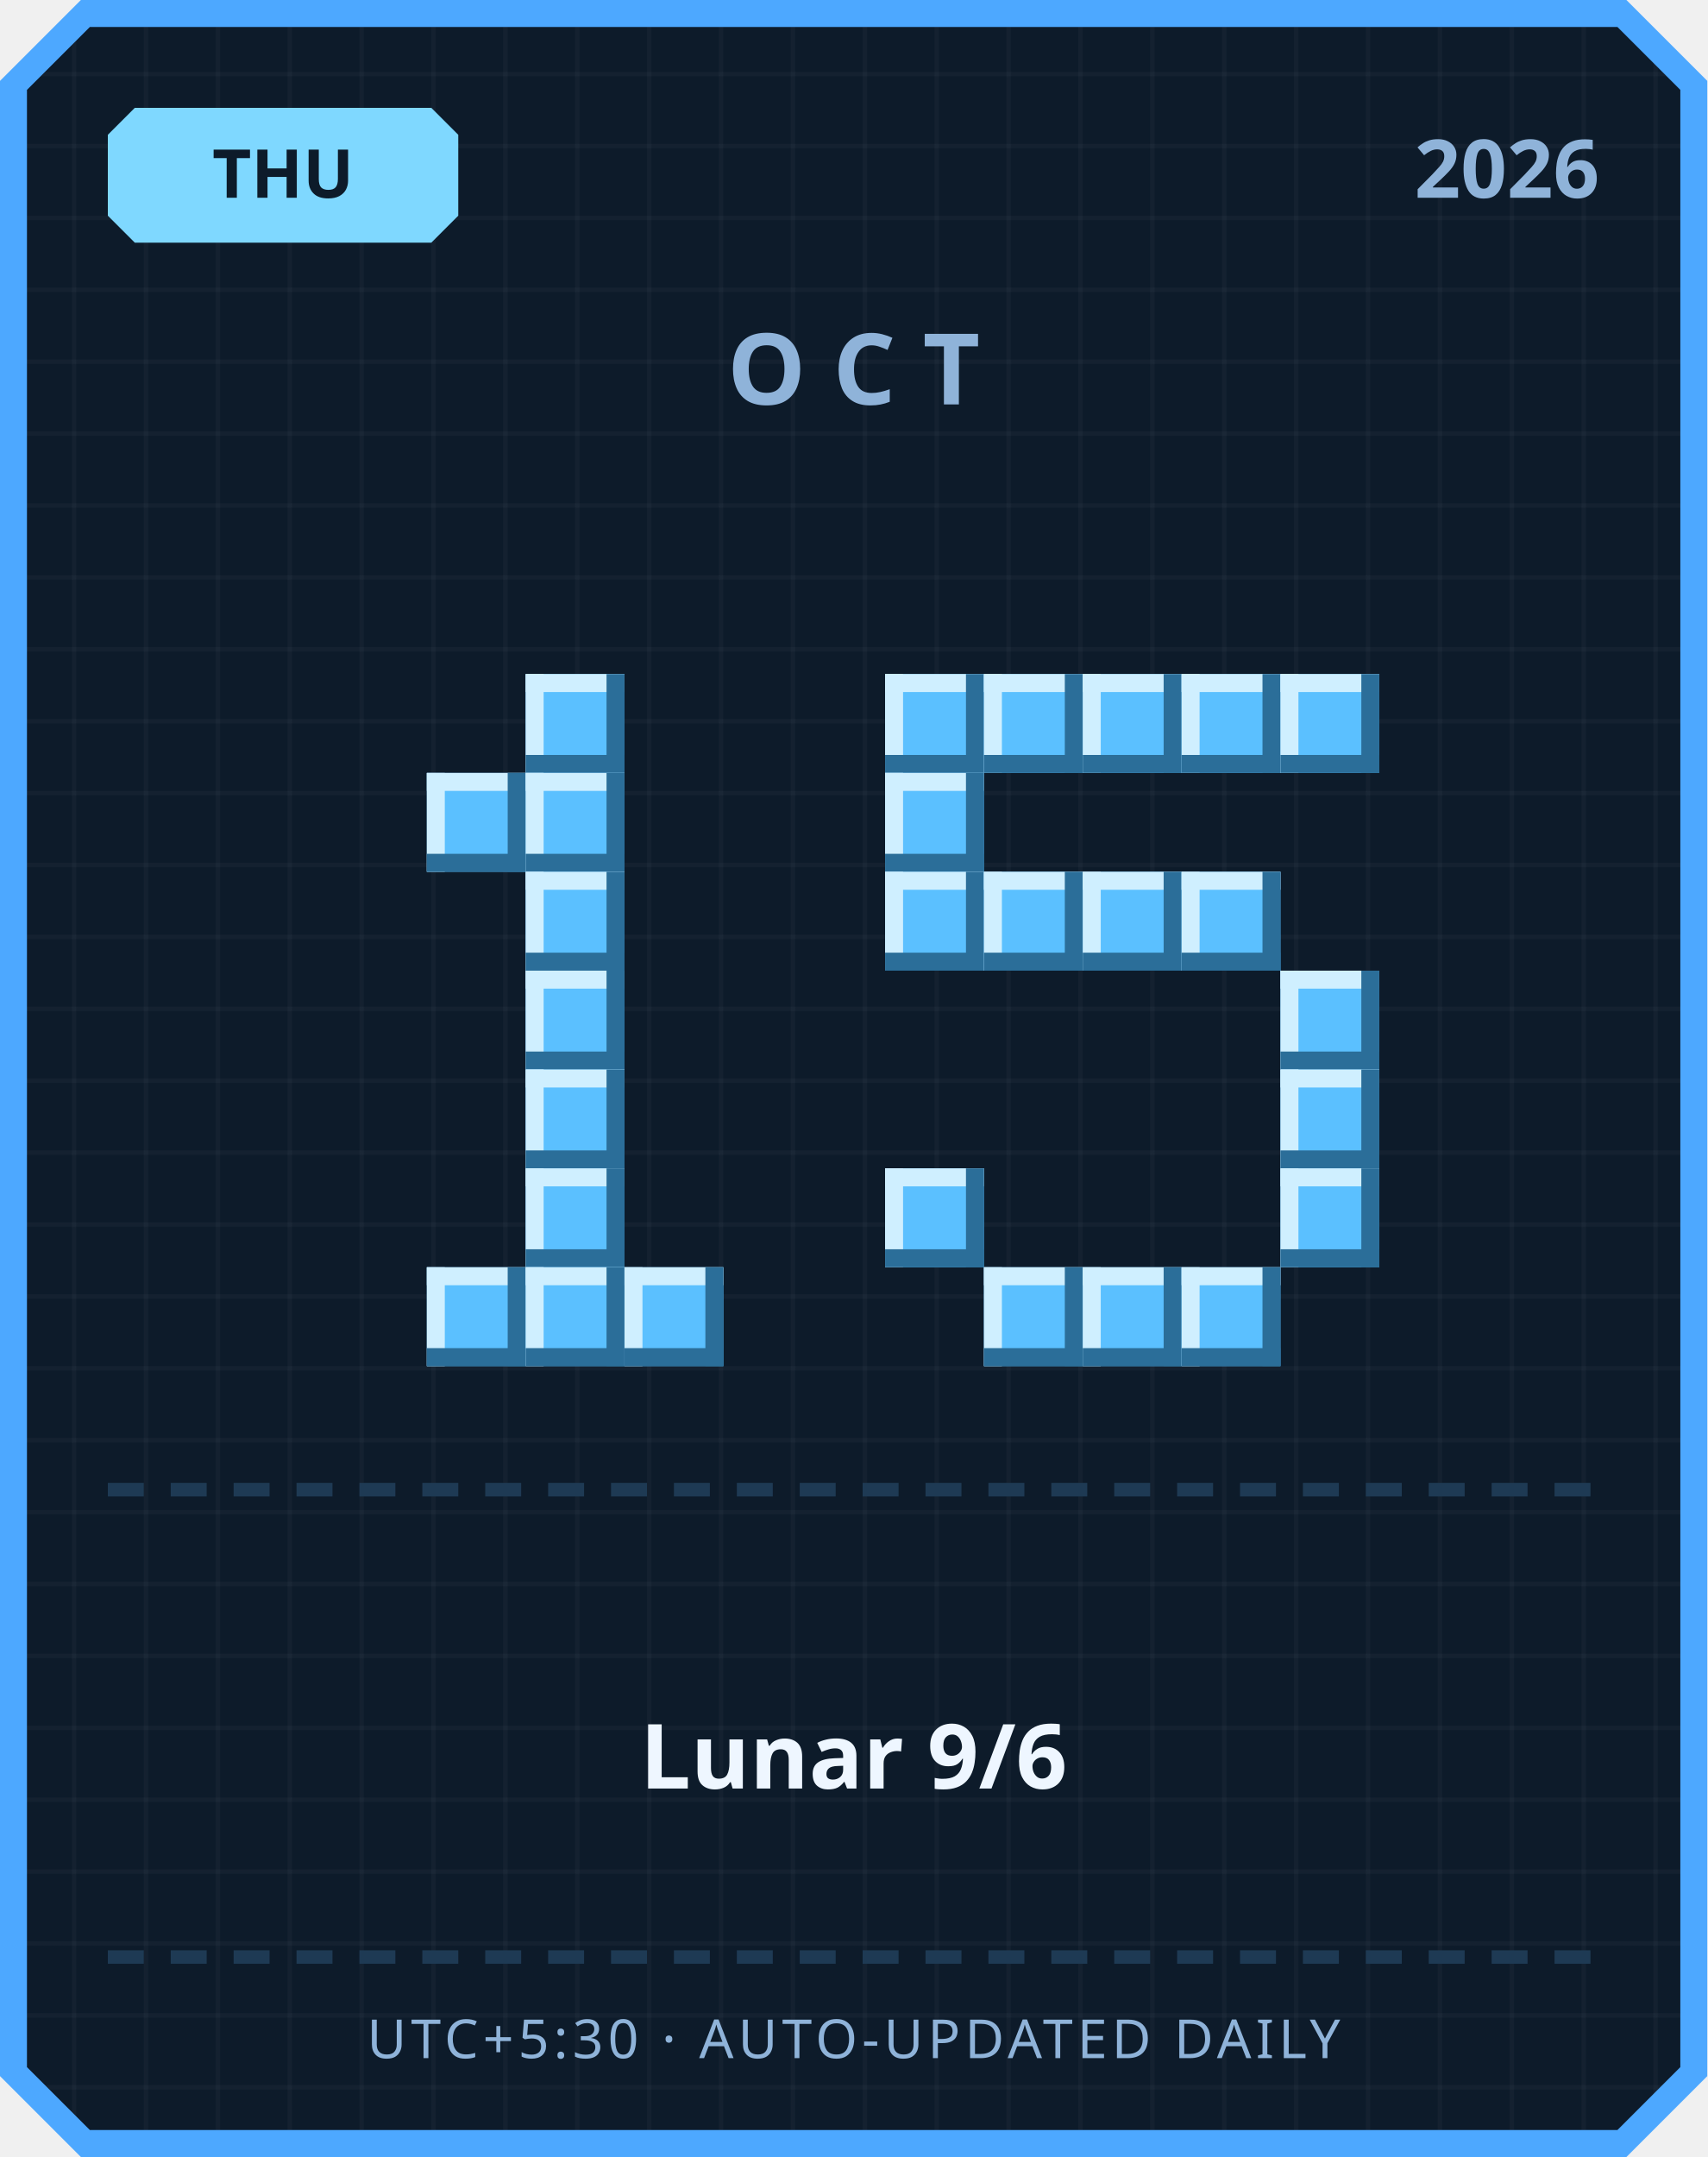
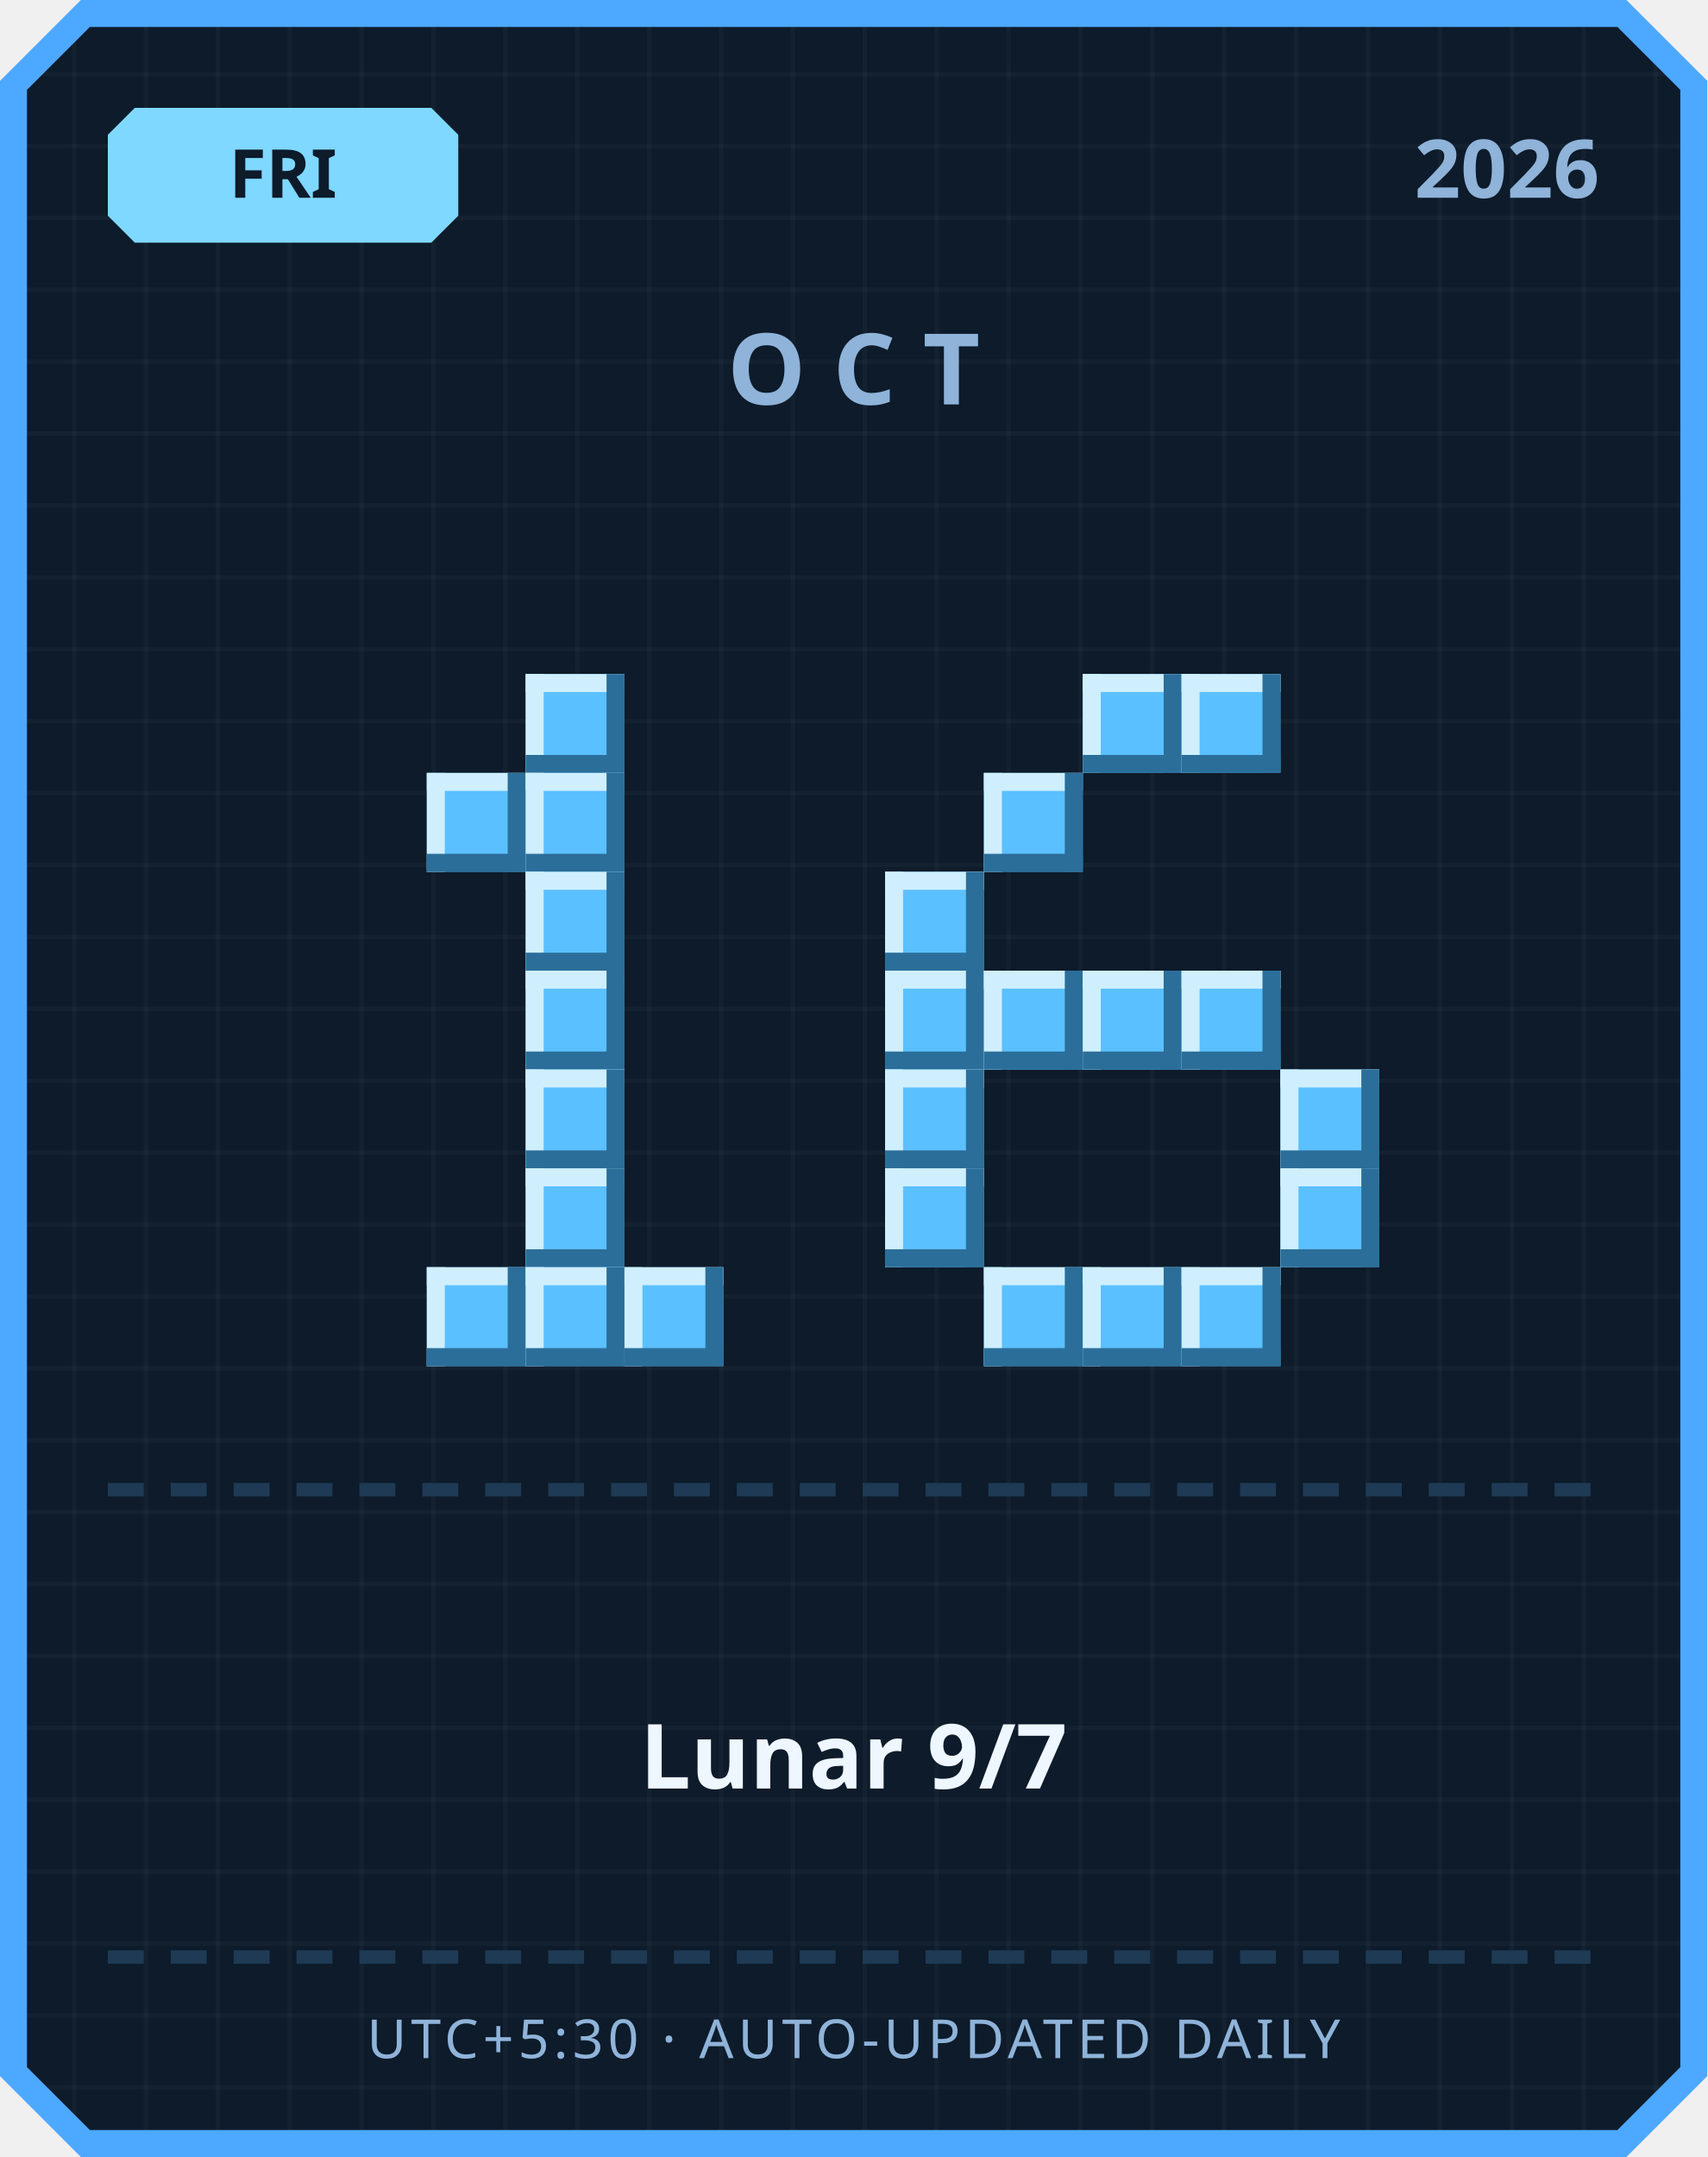
<svg xmlns="http://www.w3.org/2000/svg" width="380" height="480" viewBox="0 0 380 480">
  <defs>
    <pattern id="grid" width="16" height="16" patternUnits="userSpaceOnUse">
      <rect width="16" height="16" fill="#0d1b2a" />
      <rect width="1" height="16" fill="#ffffff" opacity="0.03" />
      <rect width="16" height="1" fill="#ffffff" opacity="0.03" />
    </pattern>
  </defs>
  <path d="M 18,0 L 362,0 L 380,18 L 380,462 L 362,480 L 18,480 L 0,462 L 0,18 Z" fill="#4da8ff" />
  <path d="M 20,6 L 360,6 L 374,20 L 374,460 L 360,474 L 20,474 L 6,460 L 6,20 Z" fill="url(#grid)" />
  <path d="M 30,24 L 96,24 L 102,30 L 102,48 L 96,54 L 30,54 L 24,48 L 24,30 Z" fill="#7fd8ff" />
-   <text x="63" y="44" text-anchor="middle" font-family="'Segoe UI', sans-serif" font-size="15" font-weight="700" fill="#0d1b2a">THU</text>
+   <text x="63" y="44" text-anchor="middle" font-family="'Segoe UI', sans-serif" font-size="15" font-weight="700" fill="#0d1b2a">FRI</text>
  <text x="356" y="44" text-anchor="end" font-family="'Segoe UI', sans-serif" font-size="18" font-weight="700" fill="#8fb3d9">2026</text>
  <text x="190" y="90" text-anchor="middle" font-family="'Segoe UI', sans-serif" font-size="22" font-weight="700" letter-spacing="6" fill="#8fb3d9">OCT</text>
  <rect x="117" y="150" width="22" height="22" fill="#5bc0ff" />
  <rect x="117" y="150" width="22" height="4" fill="#cfefff" />
  <rect x="117" y="150" width="4" height="22" fill="#cfefff" />
  <rect x="117" y="168" width="22" height="4" fill="#2b6e99" />
  <rect x="135" y="150" width="4" height="22" fill="#2b6e99" />
  <rect x="95" y="172" width="22" height="22" fill="#5bc0ff" />
  <rect x="95" y="172" width="22" height="4" fill="#cfefff" />
  <rect x="95" y="172" width="4" height="22" fill="#cfefff" />
  <rect x="95" y="190" width="22" height="4" fill="#2b6e99" />
  <rect x="113" y="172" width="4" height="22" fill="#2b6e99" />
  <rect x="117" y="172" width="22" height="22" fill="#5bc0ff" />
  <rect x="117" y="172" width="22" height="4" fill="#cfefff" />
  <rect x="117" y="172" width="4" height="22" fill="#cfefff" />
  <rect x="117" y="190" width="22" height="4" fill="#2b6e99" />
  <rect x="135" y="172" width="4" height="22" fill="#2b6e99" />
  <rect x="117" y="194" width="22" height="22" fill="#5bc0ff" />
  <rect x="117" y="194" width="22" height="4" fill="#cfefff" />
  <rect x="117" y="194" width="4" height="22" fill="#cfefff" />
  <rect x="117" y="212" width="22" height="4" fill="#2b6e99" />
  <rect x="135" y="194" width="4" height="22" fill="#2b6e99" />
  <rect x="117" y="216" width="22" height="22" fill="#5bc0ff" />
  <rect x="117" y="216" width="22" height="4" fill="#cfefff" />
  <rect x="117" y="216" width="4" height="22" fill="#cfefff" />
  <rect x="117" y="234" width="22" height="4" fill="#2b6e99" />
  <rect x="135" y="216" width="4" height="22" fill="#2b6e99" />
  <rect x="117" y="238" width="22" height="22" fill="#5bc0ff" />
  <rect x="117" y="238" width="22" height="4" fill="#cfefff" />
  <rect x="117" y="238" width="4" height="22" fill="#cfefff" />
  <rect x="117" y="256" width="22" height="4" fill="#2b6e99" />
  <rect x="135" y="238" width="4" height="22" fill="#2b6e99" />
  <rect x="117" y="260" width="22" height="22" fill="#5bc0ff" />
  <rect x="117" y="260" width="22" height="4" fill="#cfefff" />
  <rect x="117" y="260" width="4" height="22" fill="#cfefff" />
  <rect x="117" y="278" width="22" height="4" fill="#2b6e99" />
  <rect x="135" y="260" width="4" height="22" fill="#2b6e99" />
  <rect x="95" y="282" width="22" height="22" fill="#5bc0ff" />
  <rect x="95" y="282" width="22" height="4" fill="#cfefff" />
  <rect x="95" y="282" width="4" height="22" fill="#cfefff" />
  <rect x="95" y="300" width="22" height="4" fill="#2b6e99" />
  <rect x="113" y="282" width="4" height="22" fill="#2b6e99" />
  <rect x="117" y="282" width="22" height="22" fill="#5bc0ff" />
  <rect x="117" y="282" width="22" height="4" fill="#cfefff" />
  <rect x="117" y="282" width="4" height="22" fill="#cfefff" />
  <rect x="117" y="300" width="22" height="4" fill="#2b6e99" />
  <rect x="135" y="282" width="4" height="22" fill="#2b6e99" />
  <rect x="139" y="282" width="22" height="22" fill="#5bc0ff" />
  <rect x="139" y="282" width="22" height="4" fill="#cfefff" />
  <rect x="139" y="282" width="4" height="22" fill="#cfefff" />
  <rect x="139" y="300" width="22" height="4" fill="#2b6e99" />
  <rect x="157" y="282" width="4" height="22" fill="#2b6e99" />
-   <rect x="197" y="150" width="22" height="22" fill="#5bc0ff" />
-   <rect x="197" y="150" width="22" height="4" fill="#cfefff" />
-   <rect x="197" y="150" width="4" height="22" fill="#cfefff" />
-   <rect x="197" y="168" width="22" height="4" fill="#2b6e99" />
-   <rect x="215" y="150" width="4" height="22" fill="#2b6e99" />
-   <rect x="219" y="150" width="22" height="22" fill="#5bc0ff" />
-   <rect x="219" y="150" width="22" height="4" fill="#cfefff" />
-   <rect x="219" y="150" width="4" height="22" fill="#cfefff" />
-   <rect x="219" y="168" width="22" height="4" fill="#2b6e99" />
-   <rect x="237" y="150" width="4" height="22" fill="#2b6e99" />
  <rect x="241" y="150" width="22" height="22" fill="#5bc0ff" />
  <rect x="241" y="150" width="22" height="4" fill="#cfefff" />
  <rect x="241" y="150" width="4" height="22" fill="#cfefff" />
  <rect x="241" y="168" width="22" height="4" fill="#2b6e99" />
  <rect x="259" y="150" width="4" height="22" fill="#2b6e99" />
  <rect x="263" y="150" width="22" height="22" fill="#5bc0ff" />
  <rect x="263" y="150" width="22" height="4" fill="#cfefff" />
  <rect x="263" y="150" width="4" height="22" fill="#cfefff" />
  <rect x="263" y="168" width="22" height="4" fill="#2b6e99" />
  <rect x="281" y="150" width="4" height="22" fill="#2b6e99" />
-   <rect x="285" y="150" width="22" height="22" fill="#5bc0ff" />
-   <rect x="285" y="150" width="22" height="4" fill="#cfefff" />
-   <rect x="285" y="150" width="4" height="22" fill="#cfefff" />
-   <rect x="285" y="168" width="22" height="4" fill="#2b6e99" />
-   <rect x="303" y="150" width="4" height="22" fill="#2b6e99" />
-   <rect x="197" y="172" width="22" height="22" fill="#5bc0ff" />
-   <rect x="197" y="172" width="22" height="4" fill="#cfefff" />
-   <rect x="197" y="172" width="4" height="22" fill="#cfefff" />
-   <rect x="197" y="190" width="22" height="4" fill="#2b6e99" />
-   <rect x="215" y="172" width="4" height="22" fill="#2b6e99" />
+   <rect x="219" y="172" width="22" height="22" fill="#5bc0ff" />
+   <rect x="219" y="172" width="22" height="4" fill="#cfefff" />
+   <rect x="219" y="172" width="4" height="22" fill="#cfefff" />
+   <rect x="219" y="190" width="22" height="4" fill="#2b6e99" />
+   <rect x="237" y="172" width="4" height="22" fill="#2b6e99" />
  <rect x="197" y="194" width="22" height="22" fill="#5bc0ff" />
  <rect x="197" y="194" width="22" height="4" fill="#cfefff" />
  <rect x="197" y="194" width="4" height="22" fill="#cfefff" />
  <rect x="197" y="212" width="22" height="4" fill="#2b6e99" />
  <rect x="215" y="194" width="4" height="22" fill="#2b6e99" />
-   <rect x="219" y="194" width="22" height="22" fill="#5bc0ff" />
-   <rect x="219" y="194" width="22" height="4" fill="#cfefff" />
-   <rect x="219" y="194" width="4" height="22" fill="#cfefff" />
-   <rect x="219" y="212" width="22" height="4" fill="#2b6e99" />
-   <rect x="237" y="194" width="4" height="22" fill="#2b6e99" />
-   <rect x="241" y="194" width="22" height="22" fill="#5bc0ff" />
-   <rect x="241" y="194" width="22" height="4" fill="#cfefff" />
-   <rect x="241" y="194" width="4" height="22" fill="#cfefff" />
-   <rect x="241" y="212" width="22" height="4" fill="#2b6e99" />
-   <rect x="259" y="194" width="4" height="22" fill="#2b6e99" />
-   <rect x="263" y="194" width="22" height="22" fill="#5bc0ff" />
-   <rect x="263" y="194" width="22" height="4" fill="#cfefff" />
-   <rect x="263" y="194" width="4" height="22" fill="#cfefff" />
-   <rect x="263" y="212" width="22" height="4" fill="#2b6e99" />
-   <rect x="281" y="194" width="4" height="22" fill="#2b6e99" />
-   <rect x="285" y="216" width="22" height="22" fill="#5bc0ff" />
-   <rect x="285" y="216" width="22" height="4" fill="#cfefff" />
-   <rect x="285" y="216" width="4" height="22" fill="#cfefff" />
-   <rect x="285" y="234" width="22" height="4" fill="#2b6e99" />
-   <rect x="303" y="216" width="4" height="22" fill="#2b6e99" />
+   <rect x="197" y="216" width="22" height="22" fill="#5bc0ff" />
+   <rect x="197" y="216" width="22" height="4" fill="#cfefff" />
+   <rect x="197" y="216" width="4" height="22" fill="#cfefff" />
+   <rect x="197" y="234" width="22" height="4" fill="#2b6e99" />
+   <rect x="215" y="216" width="4" height="22" fill="#2b6e99" />
+   <rect x="219" y="216" width="22" height="22" fill="#5bc0ff" />
+   <rect x="219" y="216" width="22" height="4" fill="#cfefff" />
+   <rect x="219" y="216" width="4" height="22" fill="#cfefff" />
+   <rect x="219" y="234" width="22" height="4" fill="#2b6e99" />
+   <rect x="237" y="216" width="4" height="22" fill="#2b6e99" />
+   <rect x="241" y="216" width="22" height="22" fill="#5bc0ff" />
+   <rect x="241" y="216" width="22" height="4" fill="#cfefff" />
+   <rect x="241" y="216" width="4" height="22" fill="#cfefff" />
+   <rect x="241" y="234" width="22" height="4" fill="#2b6e99" />
+   <rect x="259" y="216" width="4" height="22" fill="#2b6e99" />
+   <rect x="263" y="216" width="22" height="22" fill="#5bc0ff" />
+   <rect x="263" y="216" width="22" height="4" fill="#cfefff" />
+   <rect x="263" y="216" width="4" height="22" fill="#cfefff" />
+   <rect x="263" y="234" width="22" height="4" fill="#2b6e99" />
+   <rect x="281" y="216" width="4" height="22" fill="#2b6e99" />
+   <rect x="197" y="238" width="22" height="22" fill="#5bc0ff" />
+   <rect x="197" y="238" width="22" height="4" fill="#cfefff" />
+   <rect x="197" y="238" width="4" height="22" fill="#cfefff" />
+   <rect x="197" y="256" width="22" height="4" fill="#2b6e99" />
+   <rect x="215" y="238" width="4" height="22" fill="#2b6e99" />
  <rect x="285" y="238" width="22" height="22" fill="#5bc0ff" />
  <rect x="285" y="238" width="22" height="4" fill="#cfefff" />
  <rect x="285" y="238" width="4" height="22" fill="#cfefff" />
  <rect x="285" y="256" width="22" height="4" fill="#2b6e99" />
  <rect x="303" y="238" width="4" height="22" fill="#2b6e99" />
  <rect x="197" y="260" width="22" height="22" fill="#5bc0ff" />
  <rect x="197" y="260" width="22" height="4" fill="#cfefff" />
  <rect x="197" y="260" width="4" height="22" fill="#cfefff" />
  <rect x="197" y="278" width="22" height="4" fill="#2b6e99" />
  <rect x="215" y="260" width="4" height="22" fill="#2b6e99" />
  <rect x="285" y="260" width="22" height="22" fill="#5bc0ff" />
  <rect x="285" y="260" width="22" height="4" fill="#cfefff" />
  <rect x="285" y="260" width="4" height="22" fill="#cfefff" />
  <rect x="285" y="278" width="22" height="4" fill="#2b6e99" />
  <rect x="303" y="260" width="4" height="22" fill="#2b6e99" />
  <rect x="219" y="282" width="22" height="22" fill="#5bc0ff" />
  <rect x="219" y="282" width="22" height="4" fill="#cfefff" />
  <rect x="219" y="282" width="4" height="22" fill="#cfefff" />
  <rect x="219" y="300" width="22" height="4" fill="#2b6e99" />
  <rect x="237" y="282" width="4" height="22" fill="#2b6e99" />
  <rect x="241" y="282" width="22" height="22" fill="#5bc0ff" />
  <rect x="241" y="282" width="22" height="4" fill="#cfefff" />
  <rect x="241" y="282" width="4" height="22" fill="#cfefff" />
  <rect x="241" y="300" width="22" height="4" fill="#2b6e99" />
  <rect x="259" y="282" width="4" height="22" fill="#2b6e99" />
  <rect x="263" y="282" width="22" height="22" fill="#5bc0ff" />
  <rect x="263" y="282" width="22" height="4" fill="#cfefff" />
  <rect x="263" y="282" width="4" height="22" fill="#cfefff" />
  <rect x="263" y="300" width="22" height="4" fill="#2b6e99" />
  <rect x="281" y="282" width="4" height="22" fill="#2b6e99" />
  <rect x="24" y="330" width="8" height="3" fill="#1e3a54" />
  <rect x="38" y="330" width="8" height="3" fill="#1e3a54" />
  <rect x="52" y="330" width="8" height="3" fill="#1e3a54" />
  <rect x="66" y="330" width="8" height="3" fill="#1e3a54" />
  <rect x="80" y="330" width="8" height="3" fill="#1e3a54" />
  <rect x="94" y="330" width="8" height="3" fill="#1e3a54" />
  <rect x="108" y="330" width="8" height="3" fill="#1e3a54" />
  <rect x="122" y="330" width="8" height="3" fill="#1e3a54" />
  <rect x="136" y="330" width="8" height="3" fill="#1e3a54" />
  <rect x="150" y="330" width="8" height="3" fill="#1e3a54" />
  <rect x="164" y="330" width="8" height="3" fill="#1e3a54" />
  <rect x="178" y="330" width="8" height="3" fill="#1e3a54" />
  <rect x="192" y="330" width="8" height="3" fill="#1e3a54" />
  <rect x="206" y="330" width="8" height="3" fill="#1e3a54" />
  <rect x="220" y="330" width="8" height="3" fill="#1e3a54" />
  <rect x="234" y="330" width="8" height="3" fill="#1e3a54" />
  <rect x="248" y="330" width="8" height="3" fill="#1e3a54" />
  <rect x="262" y="330" width="8" height="3" fill="#1e3a54" />
  <rect x="276" y="330" width="8" height="3" fill="#1e3a54" />
  <rect x="290" y="330" width="8" height="3" fill="#1e3a54" />
  <rect x="304" y="330" width="8" height="3" fill="#1e3a54" />
  <rect x="318" y="330" width="8" height="3" fill="#1e3a54" />
  <rect x="332" y="330" width="8" height="3" fill="#1e3a54" />
  <rect x="346" y="330" width="8" height="3" fill="#1e3a54" />
-   <text x="190" y="398" text-anchor="middle" font-family="'Segoe UI', 'Microsoft JhengHei', sans-serif" font-size="20" font-weight="700" fill="#eef6ff">Lunar 9/6</text>
+   <text x="190" y="398" text-anchor="middle" font-family="'Segoe UI', 'Microsoft JhengHei', sans-serif" font-size="20" font-weight="700" fill="#eef6ff">Lunar 9/7</text>
  <rect x="24" y="434" width="8" height="3" fill="#1e3a54" />
  <rect x="38" y="434" width="8" height="3" fill="#1e3a54" />
  <rect x="52" y="434" width="8" height="3" fill="#1e3a54" />
  <rect x="66" y="434" width="8" height="3" fill="#1e3a54" />
  <rect x="80" y="434" width="8" height="3" fill="#1e3a54" />
  <rect x="94" y="434" width="8" height="3" fill="#1e3a54" />
  <rect x="108" y="434" width="8" height="3" fill="#1e3a54" />
  <rect x="122" y="434" width="8" height="3" fill="#1e3a54" />
  <rect x="136" y="434" width="8" height="3" fill="#1e3a54" />
  <rect x="150" y="434" width="8" height="3" fill="#1e3a54" />
  <rect x="164" y="434" width="8" height="3" fill="#1e3a54" />
  <rect x="178" y="434" width="8" height="3" fill="#1e3a54" />
  <rect x="192" y="434" width="8" height="3" fill="#1e3a54" />
  <rect x="206" y="434" width="8" height="3" fill="#1e3a54" />
  <rect x="220" y="434" width="8" height="3" fill="#1e3a54" />
  <rect x="234" y="434" width="8" height="3" fill="#1e3a54" />
  <rect x="248" y="434" width="8" height="3" fill="#1e3a54" />
  <rect x="262" y="434" width="8" height="3" fill="#1e3a54" />
  <rect x="276" y="434" width="8" height="3" fill="#1e3a54" />
  <rect x="290" y="434" width="8" height="3" fill="#1e3a54" />
  <rect x="304" y="434" width="8" height="3" fill="#1e3a54" />
  <rect x="318" y="434" width="8" height="3" fill="#1e3a54" />
  <rect x="332" y="434" width="8" height="3" fill="#1e3a54" />
  <rect x="346" y="434" width="8" height="3" fill="#1e3a54" />
  <text x="190" y="458" text-anchor="middle" font-family="'Segoe UI', sans-serif" font-size="12" letter-spacing="1" fill="#8fb3d9">UTC+5:30 · AUTO-UPDATED DAILY</text>
</svg>
